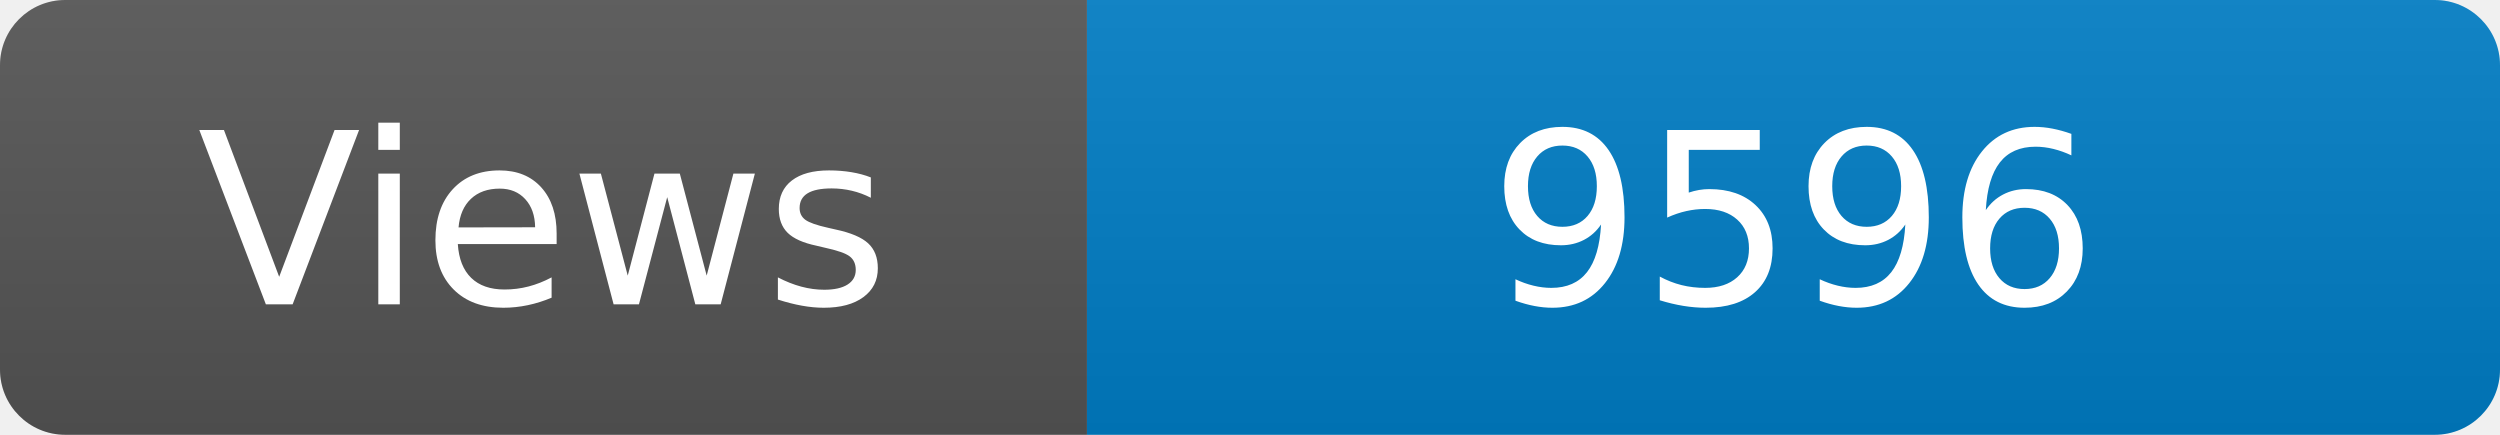
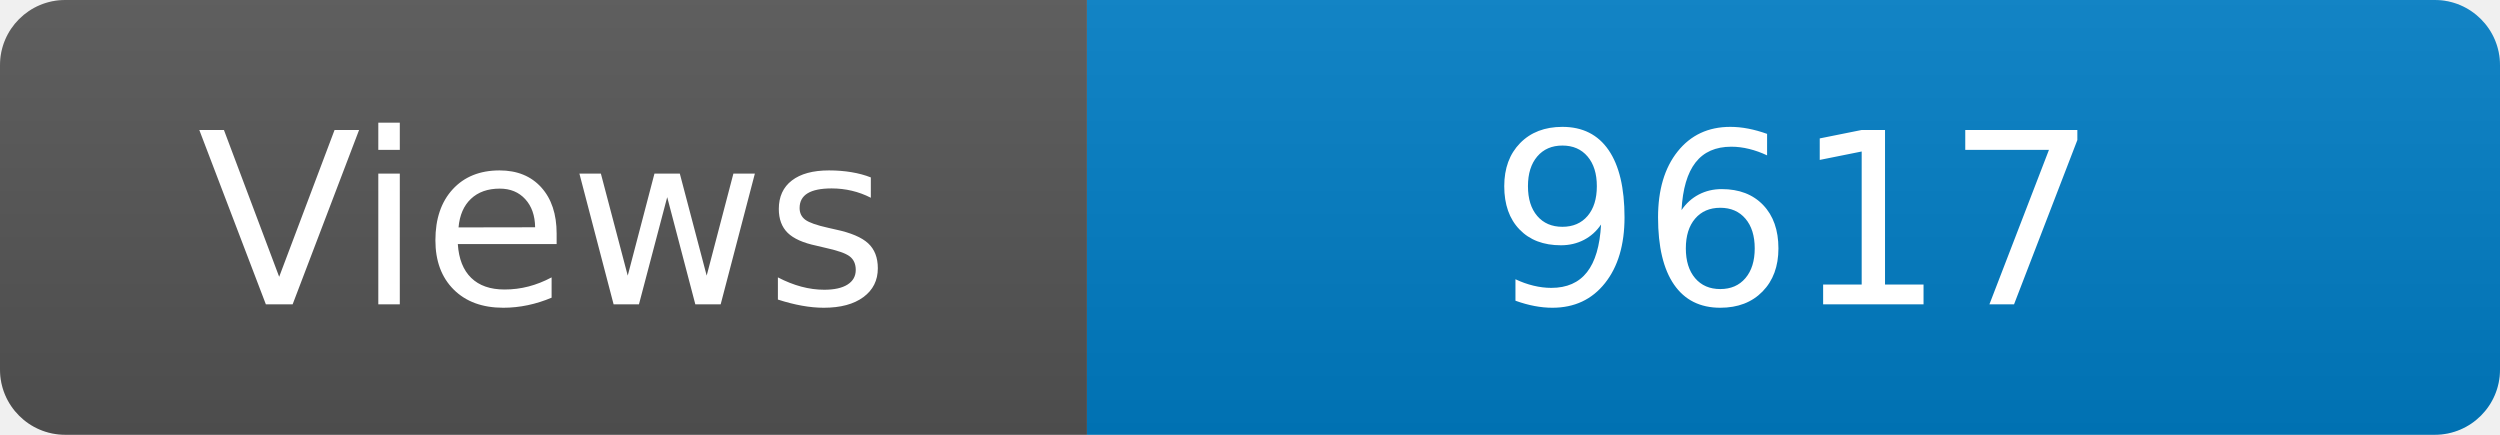
<svg xmlns="http://www.w3.org/2000/svg" width="115" height="20" role="img" aria-label="Maintained?: yes">
  <linearGradient id="s" x2="0" y2="100%">
    <stop offset="0" stop-color="#bbb" stop-opacity=".1" />
    <stop offset="1" stop-opacity=".1" />
  </linearGradient>
  <clipPath id="r">
    <rect width="115" height="20" rx="3" fill="#fff" />
  </clipPath>
  <g clip-path="url(#r)">
    <rect width="50" height="20" fill="#555" />
    <rect x="50" width="160" height="20" fill="#007ec6" />
    <rect width="115" height="20" fill="url(#s)" />
  </g>
  <g fill="#fff" text-anchor="middle" font-family="Verdana,Geneva,DejaVu Sans,sans-serif" font-size="110">
    <text x="250" y="140" transform="scale(.1)" fill="#fff">Views</text>
-     <text x="825" y="140" transform="scale(.1)" fill="#fff">9596</text>
+     <text x="825" y="140" transform="scale(.1)" fill="#fff">9617</text>
  </g>
</svg>
